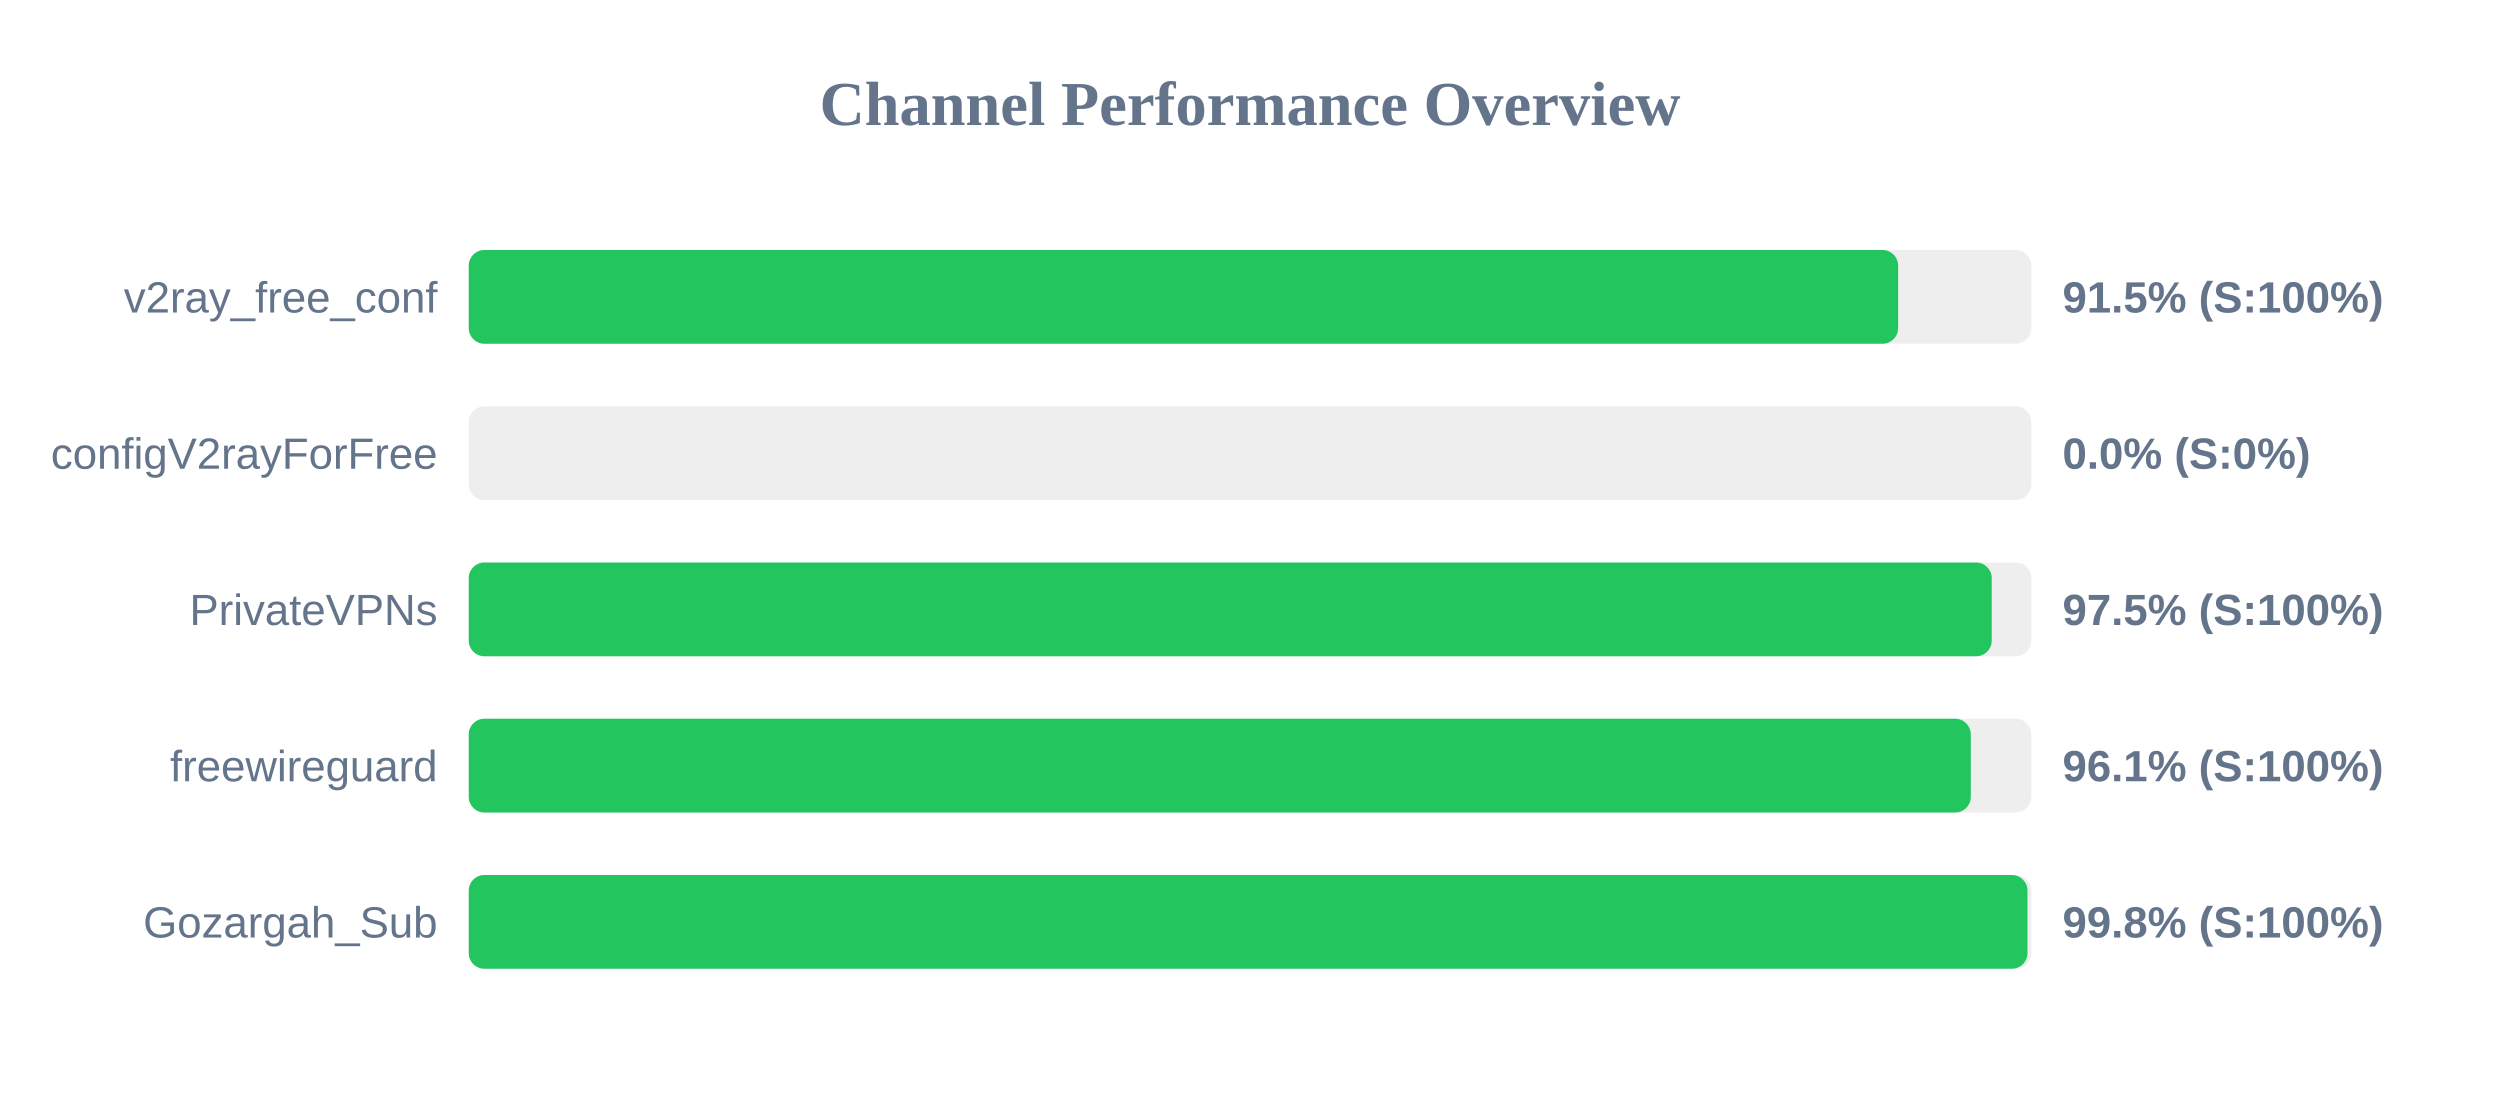
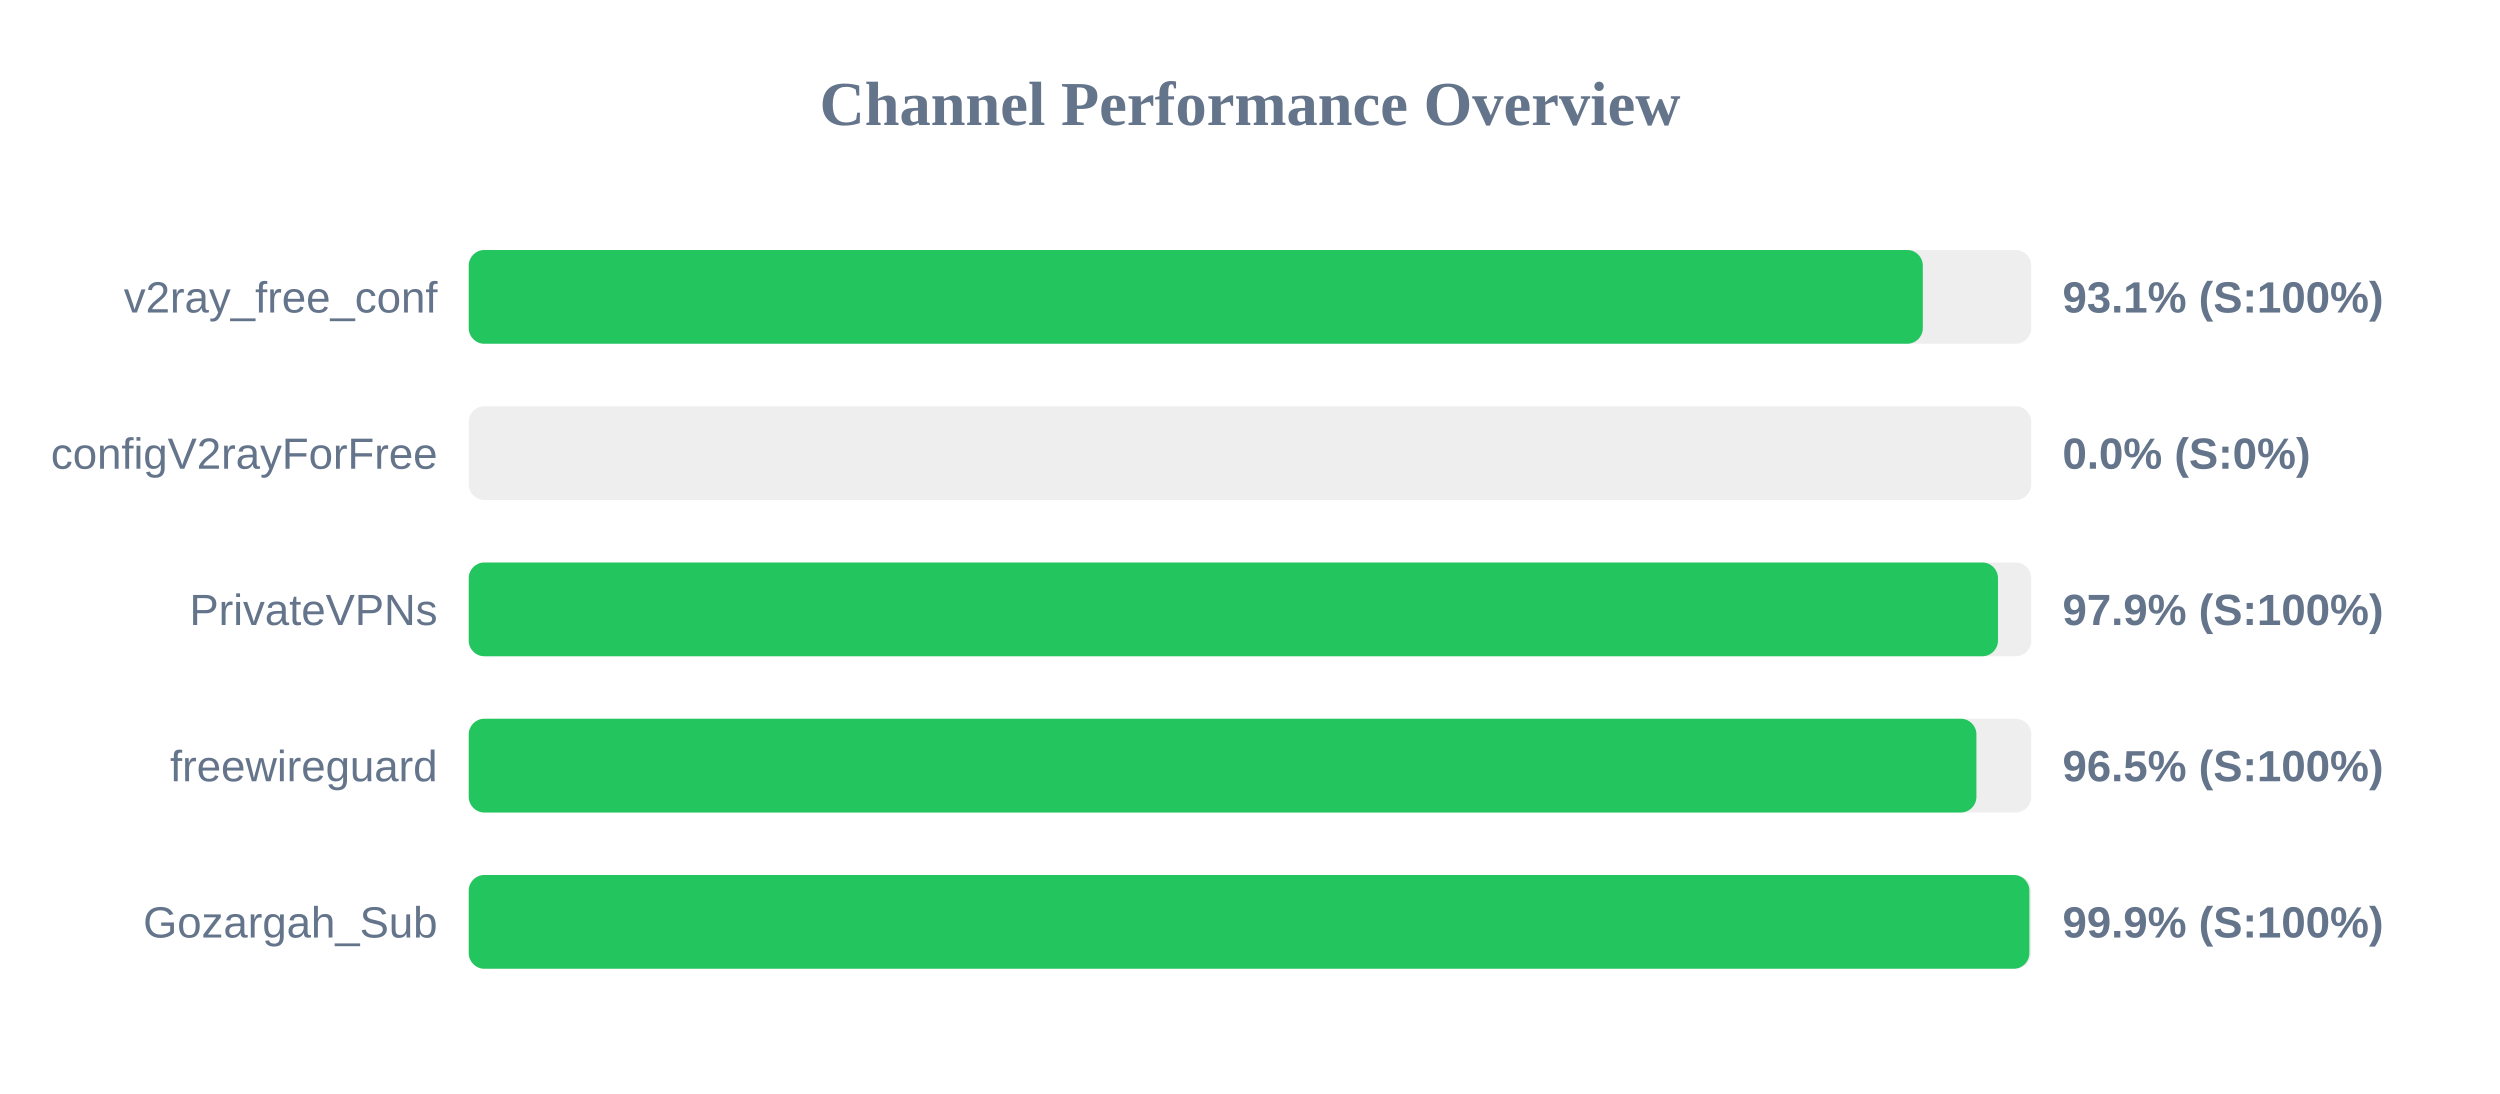
<svg xmlns="http://www.w3.org/2000/svg" width="800" height="350" version="1.1">
  <style>
        .row { font: 14px Arial; fill: #64748b; }
        .score { font: bold 14px Arial; fill: #64748b; }
    </style>
  <text x="400" y="40" text-anchor="middle" font-size="20px" font-weight="bold" fill="#64748b">Channel Performance Overview</text>
  <rect x="150" y="80" width="500" height="30" fill="#eee" rx="5" />
-   <rect x="150" y="80" width="457.4" height="30" fill="#22c55e" rx="5" />
+   <rect x="150" y="80" width="465.3" height="30" fill="#22c55e" rx="5" />
  <text x="140" y="100" text-anchor="end" class="row">v2ray_free_conf</text>
-   <text x="660" y="100" text-anchor="start" class="score">91.5% (S:100%)</text>
+   <text x="660" y="100" text-anchor="start" class="score">93.1% (S:100%)</text>
  <rect x="150" y="130" width="500" height="30" fill="#eee" rx="5" />
  <rect x="150" y="130" width="0.0" height="30" fill="#ef4444" rx="5" />
  <text x="140" y="150" text-anchor="end" class="row">configV2rayForFree</text>
  <text x="660" y="150" text-anchor="start" class="score">0.0% (S:0%)</text>
  <rect x="150" y="180" width="500" height="30" fill="#eee" rx="5" />
-   <rect x="150" y="180" width="487.35" height="30" fill="#22c55e" rx="5" />
+   <rect x="150" y="180" width="489.35" height="30" fill="#22c55e" rx="5" />
  <text x="140" y="200" text-anchor="end" class="row">PrivateVPNs</text>
-   <text x="660" y="200" text-anchor="start" class="score">97.5% (S:100%)</text>
+   <text x="660" y="200" text-anchor="start" class="score">97.9% (S:100%)</text>
  <rect x="150" y="230" width="500" height="30" fill="#eee" rx="5" />
-   <rect x="150" y="230" width="480.65" height="30" fill="#22c55e" rx="5" />
+   <rect x="150" y="230" width="482.45" height="30" fill="#22c55e" rx="5" />
  <text x="140" y="250" text-anchor="end" class="row">freewireguard</text>
-   <text x="660" y="250" text-anchor="start" class="score">96.1% (S:100%)</text>
+   <text x="660" y="250" text-anchor="start" class="score">96.5% (S:100%)</text>
  <rect x="150" y="280" width="500" height="30" fill="#eee" rx="5" />
-   <rect x="150" y="280" width="498.8" height="30" fill="#22c55e" rx="5" />
+   <rect x="150" y="280" width="499.4" height="30" fill="#22c55e" rx="5" />
  <text x="140" y="300" text-anchor="end" class="row">Gozargah_Sub</text>
-   <text x="660" y="300" text-anchor="start" class="score">99.8% (S:100%)</text>
+   <text x="660" y="300" text-anchor="start" class="score">99.9% (S:100%)</text>
</svg>
